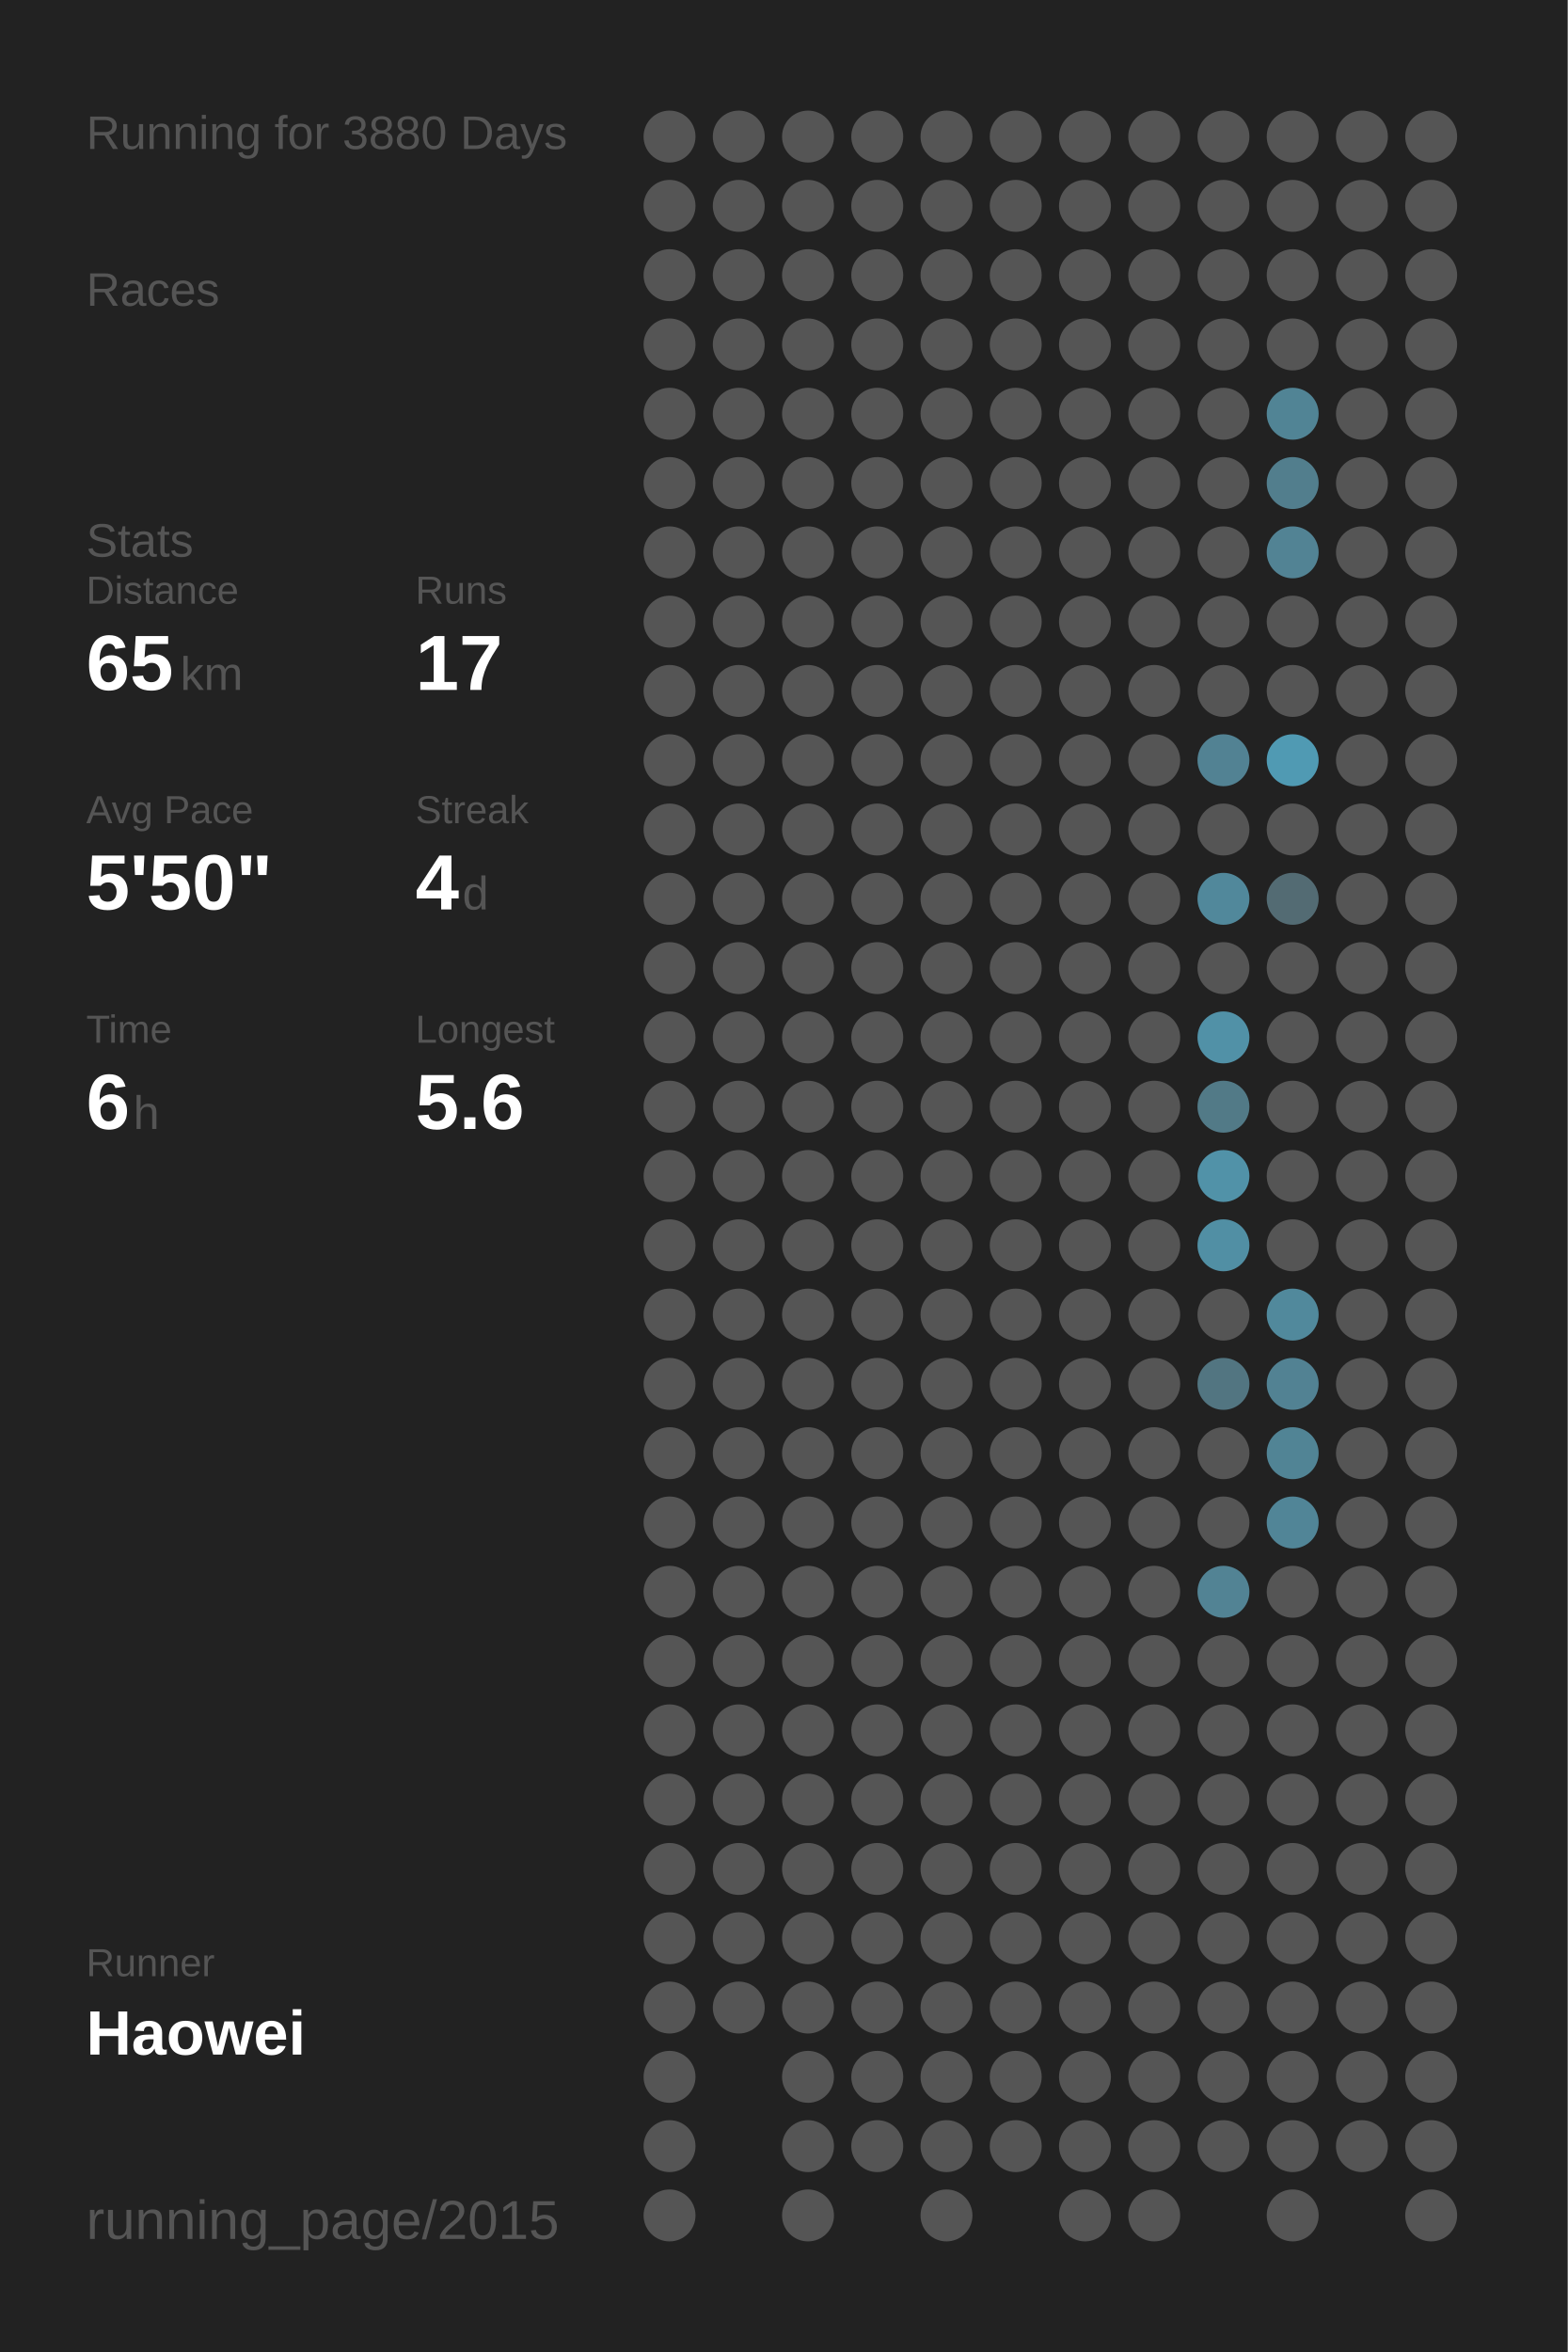
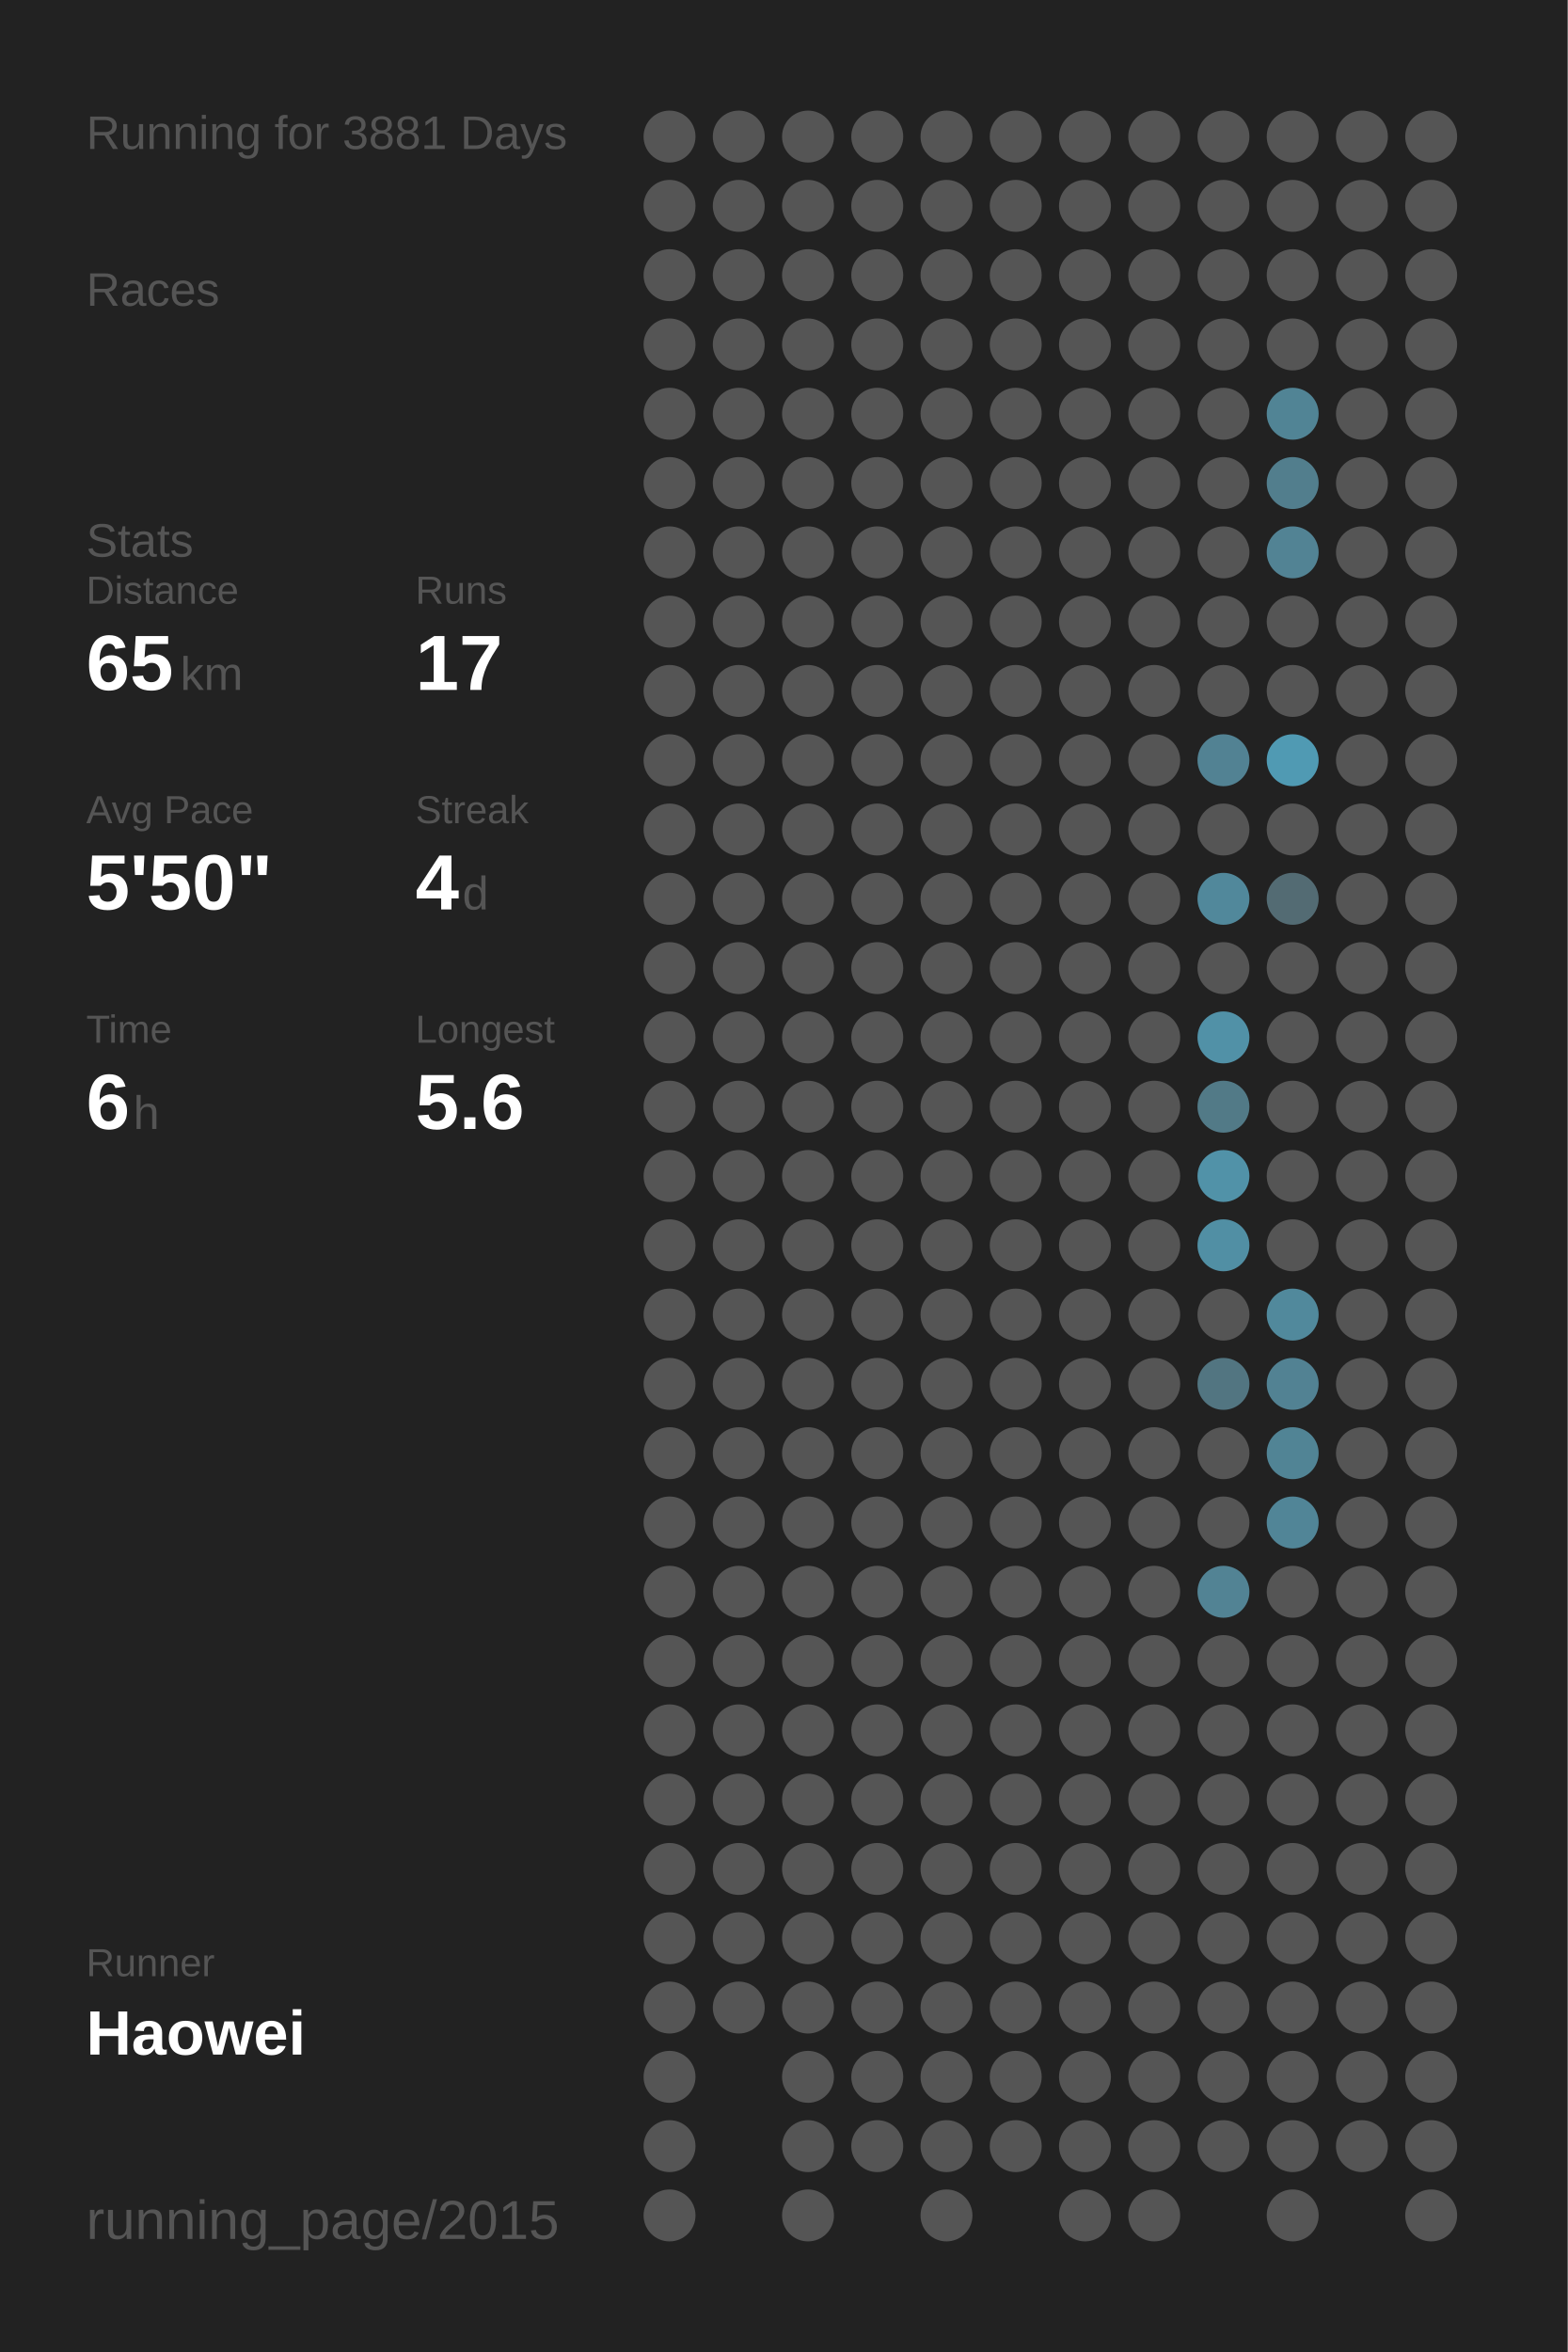
<svg xmlns="http://www.w3.org/2000/svg" baseProfile="full" height="300mm" version="1.1" viewBox="0,0,200,300" width="200mm">
  <defs />
  <rect fill="#222222" height="300" width="200" x="0" y="0" />
-   <text fill="#555555" style="font-size:6px; font-family:Arial;" x="11" y="19">Running for 3880 Days</text>
+   <text fill="#555555" style="font-size:6px; font-family:Arial;" x="11" y="19">Running for 3881 Days</text>
  <text fill="#555555" style="font-size:6px; font-family:Arial;" x="11" y="39">Races</text>
  <text fill="#555555" style="font-size:6px; font-family:Arial;" x="11" y="71">Stats</text>
  <text fill="#555555" style="font-size:5px; font-family:Arial;" x="11" y="77">Distance</text>
  <text fill="#FFFFFF" style="font-size:10px; font-family:Arial; font-weight:bold;" x="11" y="88">65</text>
  <text fill="#555555" style="font-size:6px; font-family:Arial;" x="23" y="88">km</text>
  <text fill="#555555" style="font-size:5px; font-family:Arial;" x="53" y="77">Runs</text>
  <text fill="#FFFFFF" style="font-size:10px; font-family:Arial; font-weight:bold;" x="53" y="88">17</text>
  <text fill="#555555" style="font-size:5px; font-family:Arial;" x="11" y="105">Avg Pace</text>
  <text fill="#FFFFFF" style="font-size:10px; font-family:Arial; font-weight:bold;" x="11" y="116">5'50"</text>
  <text fill="#555555" style="font-size:5px; font-family:Arial;" x="53" y="105">Streak</text>
  <text fill="#FFFFFF" style="font-size:10px; font-family:Arial; font-weight:bold;" x="53" y="116">4</text>
  <text fill="#555555" style="font-size:6px; font-family:Arial;" x="59" y="116">d</text>
  <text fill="#555555" style="font-size:5px; font-family:Arial;" x="11" y="133">Time</text>
  <text fill="#FFFFFF" style="font-size:10px; font-family:Arial; font-weight:bold;" x="11" y="144">6</text>
  <text fill="#555555" style="font-size:6px; font-family:Arial;" x="17" y="144">h</text>
  <text fill="#555555" style="font-size:5px; font-family:Arial;" x="53" y="133">Longest</text>
  <text fill="#FFFFFF" style="font-size:10px; font-family:Arial; font-weight:bold;" x="53" y="144">5.6</text>
  <text fill="#555555" style="font-size:5px; font-family:Arial;" x="11" y="252.065">Runner</text>
  <text fill="#FFFFFF" style="font-size:8px; font-family:Arial; font-weight:bold;" x="11" y="262.065">Haowei</text>
  <text fill="#555555" style="font-size:7px; font-family:Arial;" x="11" y="285.581">running_page/2015</text>
  <circle cx="85.417" cy="17.419" fill="#555555" r="3.312" />
  <circle cx="85.417" cy="26.258" fill="#555555" r="3.312" />
  <circle cx="85.417" cy="35.097" fill="#555555" r="3.312" />
  <circle cx="85.417" cy="43.935" fill="#555555" r="3.312" />
  <circle cx="85.417" cy="52.774" fill="#555555" r="3.312" />
  <circle cx="85.417" cy="61.613" fill="#555555" r="3.312" />
  <circle cx="85.417" cy="70.452" fill="#555555" r="3.312" />
  <circle cx="85.417" cy="79.29" fill="#555555" r="3.312" />
  <circle cx="85.417" cy="88.129" fill="#555555" r="3.312" />
  <circle cx="85.417" cy="96.968" fill="#555555" r="3.312" />
  <circle cx="85.417" cy="105.806" fill="#555555" r="3.312" />
  <circle cx="85.417" cy="114.645" fill="#555555" r="3.312" />
  <circle cx="85.417" cy="123.484" fill="#555555" r="3.312" />
  <circle cx="85.417" cy="132.323" fill="#555555" r="3.312" />
  <circle cx="85.417" cy="141.161" fill="#555555" r="3.312" />
  <circle cx="85.417" cy="150" fill="#555555" r="3.312" />
  <circle cx="85.417" cy="158.839" fill="#555555" r="3.312" />
  <circle cx="85.417" cy="167.677" fill="#555555" r="3.312" />
  <circle cx="85.417" cy="176.516" fill="#555555" r="3.312" />
  <circle cx="85.417" cy="185.355" fill="#555555" r="3.312" />
  <circle cx="85.417" cy="194.194" fill="#555555" r="3.312" />
  <circle cx="85.417" cy="203.032" fill="#555555" r="3.312" />
  <circle cx="85.417" cy="211.871" fill="#555555" r="3.312" />
  <circle cx="85.417" cy="220.71" fill="#555555" r="3.312" />
  <circle cx="85.417" cy="229.548" fill="#555555" r="3.312" />
  <circle cx="85.417" cy="238.387" fill="#555555" r="3.312" />
  <circle cx="85.417" cy="247.226" fill="#555555" r="3.312" />
  <circle cx="85.417" cy="256.065" fill="#555555" r="3.312" />
  <circle cx="85.417" cy="264.903" fill="#555555" r="3.312" />
  <circle cx="85.417" cy="273.742" fill="#555555" r="3.312" />
  <circle cx="85.417" cy="282.581" fill="#555555" r="3.312" />
  <circle cx="94.25" cy="17.419" fill="#555555" r="3.312" />
  <circle cx="94.25" cy="26.258" fill="#555555" r="3.312" />
  <circle cx="94.25" cy="35.097" fill="#555555" r="3.312" />
  <circle cx="94.25" cy="43.935" fill="#555555" r="3.312" />
  <circle cx="94.25" cy="52.774" fill="#555555" r="3.312" />
  <circle cx="94.25" cy="61.613" fill="#555555" r="3.312" />
  <circle cx="94.25" cy="70.452" fill="#555555" r="3.312" />
  <circle cx="94.25" cy="79.29" fill="#555555" r="3.312" />
  <circle cx="94.25" cy="88.129" fill="#555555" r="3.312" />
  <circle cx="94.25" cy="96.968" fill="#555555" r="3.312" />
  <circle cx="94.25" cy="105.806" fill="#555555" r="3.312" />
  <circle cx="94.25" cy="114.645" fill="#555555" r="3.312" />
  <circle cx="94.25" cy="123.484" fill="#555555" r="3.312" />
  <circle cx="94.25" cy="132.323" fill="#555555" r="3.312" />
  <circle cx="94.25" cy="141.161" fill="#555555" r="3.312" />
  <circle cx="94.25" cy="150" fill="#555555" r="3.312" />
  <circle cx="94.25" cy="158.839" fill="#555555" r="3.312" />
  <circle cx="94.25" cy="167.677" fill="#555555" r="3.312" />
  <circle cx="94.25" cy="176.516" fill="#555555" r="3.312" />
  <circle cx="94.25" cy="185.355" fill="#555555" r="3.312" />
  <circle cx="94.25" cy="194.194" fill="#555555" r="3.312" />
  <circle cx="94.25" cy="203.032" fill="#555555" r="3.312" />
  <circle cx="94.25" cy="211.871" fill="#555555" r="3.312" />
  <circle cx="94.25" cy="220.71" fill="#555555" r="3.312" />
  <circle cx="94.25" cy="229.548" fill="#555555" r="3.312" />
  <circle cx="94.25" cy="238.387" fill="#555555" r="3.312" />
  <circle cx="94.25" cy="247.226" fill="#555555" r="3.312" />
  <circle cx="94.25" cy="256.065" fill="#555555" r="3.312" />
  <circle cx="103.083" cy="17.419" fill="#555555" r="3.312" />
  <circle cx="103.083" cy="26.258" fill="#555555" r="3.312" />
  <circle cx="103.083" cy="35.097" fill="#555555" r="3.312" />
  <circle cx="103.083" cy="43.935" fill="#555555" r="3.312" />
  <circle cx="103.083" cy="52.774" fill="#555555" r="3.312" />
  <circle cx="103.083" cy="61.613" fill="#555555" r="3.312" />
  <circle cx="103.083" cy="70.452" fill="#555555" r="3.312" />
  <circle cx="103.083" cy="79.29" fill="#555555" r="3.312" />
  <circle cx="103.083" cy="88.129" fill="#555555" r="3.312" />
  <circle cx="103.083" cy="96.968" fill="#555555" r="3.312" />
  <circle cx="103.083" cy="105.806" fill="#555555" r="3.312" />
  <circle cx="103.083" cy="114.645" fill="#555555" r="3.312" />
  <circle cx="103.083" cy="123.484" fill="#555555" r="3.312" />
  <circle cx="103.083" cy="132.323" fill="#555555" r="3.312" />
  <circle cx="103.083" cy="141.161" fill="#555555" r="3.312" />
  <circle cx="103.083" cy="150" fill="#555555" r="3.312" />
  <circle cx="103.083" cy="158.839" fill="#555555" r="3.312" />
  <circle cx="103.083" cy="167.677" fill="#555555" r="3.312" />
  <circle cx="103.083" cy="176.516" fill="#555555" r="3.312" />
  <circle cx="103.083" cy="185.355" fill="#555555" r="3.312" />
  <circle cx="103.083" cy="194.194" fill="#555555" r="3.312" />
  <circle cx="103.083" cy="203.032" fill="#555555" r="3.312" />
  <circle cx="103.083" cy="211.871" fill="#555555" r="3.312" />
  <circle cx="103.083" cy="220.71" fill="#555555" r="3.312" />
  <circle cx="103.083" cy="229.548" fill="#555555" r="3.312" />
  <circle cx="103.083" cy="238.387" fill="#555555" r="3.312" />
  <circle cx="103.083" cy="247.226" fill="#555555" r="3.312" />
  <circle cx="103.083" cy="256.065" fill="#555555" r="3.312" />
  <circle cx="103.083" cy="264.903" fill="#555555" r="3.312" />
  <circle cx="103.083" cy="273.742" fill="#555555" r="3.312" />
  <circle cx="103.083" cy="282.581" fill="#555555" r="3.312" />
  <circle cx="111.917" cy="17.419" fill="#555555" r="3.312" />
  <circle cx="111.917" cy="26.258" fill="#555555" r="3.312" />
  <circle cx="111.917" cy="35.097" fill="#555555" r="3.312" />
  <circle cx="111.917" cy="43.935" fill="#555555" r="3.312" />
  <circle cx="111.917" cy="52.774" fill="#555555" r="3.312" />
  <circle cx="111.917" cy="61.613" fill="#555555" r="3.312" />
  <circle cx="111.917" cy="70.452" fill="#555555" r="3.312" />
  <circle cx="111.917" cy="79.29" fill="#555555" r="3.312" />
  <circle cx="111.917" cy="88.129" fill="#555555" r="3.312" />
  <circle cx="111.917" cy="96.968" fill="#555555" r="3.312" />
  <circle cx="111.917" cy="105.806" fill="#555555" r="3.312" />
  <circle cx="111.917" cy="114.645" fill="#555555" r="3.312" />
  <circle cx="111.917" cy="123.484" fill="#555555" r="3.312" />
  <circle cx="111.917" cy="132.323" fill="#555555" r="3.312" />
  <circle cx="111.917" cy="141.161" fill="#555555" r="3.312" />
  <circle cx="111.917" cy="150" fill="#555555" r="3.312" />
  <circle cx="111.917" cy="158.839" fill="#555555" r="3.312" />
  <circle cx="111.917" cy="167.677" fill="#555555" r="3.312" />
  <circle cx="111.917" cy="176.516" fill="#555555" r="3.312" />
  <circle cx="111.917" cy="185.355" fill="#555555" r="3.312" />
  <circle cx="111.917" cy="194.194" fill="#555555" r="3.312" />
  <circle cx="111.917" cy="203.032" fill="#555555" r="3.312" />
  <circle cx="111.917" cy="211.871" fill="#555555" r="3.312" />
  <circle cx="111.917" cy="220.71" fill="#555555" r="3.312" />
  <circle cx="111.917" cy="229.548" fill="#555555" r="3.312" />
  <circle cx="111.917" cy="238.387" fill="#555555" r="3.312" />
  <circle cx="111.917" cy="247.226" fill="#555555" r="3.312" />
  <circle cx="111.917" cy="256.065" fill="#555555" r="3.312" />
  <circle cx="111.917" cy="264.903" fill="#555555" r="3.312" />
  <circle cx="111.917" cy="273.742" fill="#555555" r="3.312" />
  <circle cx="120.75" cy="17.419" fill="#555555" r="3.312" />
  <circle cx="120.75" cy="26.258" fill="#555555" r="3.312" />
  <circle cx="120.75" cy="35.097" fill="#555555" r="3.312" />
  <circle cx="120.75" cy="43.935" fill="#555555" r="3.312" />
  <circle cx="120.75" cy="52.774" fill="#555555" r="3.312" />
  <circle cx="120.75" cy="61.613" fill="#555555" r="3.312" />
  <circle cx="120.75" cy="70.452" fill="#555555" r="3.312" />
  <circle cx="120.75" cy="79.29" fill="#555555" r="3.312" />
  <circle cx="120.75" cy="88.129" fill="#555555" r="3.312" />
  <circle cx="120.75" cy="96.968" fill="#555555" r="3.312" />
  <circle cx="120.75" cy="105.806" fill="#555555" r="3.312" />
  <circle cx="120.75" cy="114.645" fill="#555555" r="3.312" />
  <circle cx="120.75" cy="123.484" fill="#555555" r="3.312" />
  <circle cx="120.75" cy="132.323" fill="#555555" r="3.312" />
  <circle cx="120.75" cy="141.161" fill="#555555" r="3.312" />
  <circle cx="120.75" cy="150" fill="#555555" r="3.312" />
  <circle cx="120.75" cy="158.839" fill="#555555" r="3.312" />
  <circle cx="120.75" cy="167.677" fill="#555555" r="3.312" />
  <circle cx="120.75" cy="176.516" fill="#555555" r="3.312" />
  <circle cx="120.75" cy="185.355" fill="#555555" r="3.312" />
  <circle cx="120.75" cy="194.194" fill="#555555" r="3.312" />
  <circle cx="120.75" cy="203.032" fill="#555555" r="3.312" />
  <circle cx="120.75" cy="211.871" fill="#555555" r="3.312" />
  <circle cx="120.75" cy="220.71" fill="#555555" r="3.312" />
  <circle cx="120.75" cy="229.548" fill="#555555" r="3.312" />
  <circle cx="120.75" cy="238.387" fill="#555555" r="3.312" />
  <circle cx="120.75" cy="247.226" fill="#555555" r="3.312" />
  <circle cx="120.75" cy="256.065" fill="#555555" r="3.312" />
  <circle cx="120.75" cy="264.903" fill="#555555" r="3.312" />
  <circle cx="120.75" cy="273.742" fill="#555555" r="3.312" />
  <circle cx="120.75" cy="282.581" fill="#555555" r="3.312" />
  <circle cx="129.583" cy="17.419" fill="#555555" r="3.312" />
  <circle cx="129.583" cy="26.258" fill="#555555" r="3.312" />
  <circle cx="129.583" cy="35.097" fill="#555555" r="3.312" />
  <circle cx="129.583" cy="43.935" fill="#555555" r="3.312" />
  <circle cx="129.583" cy="52.774" fill="#555555" r="3.312" />
  <circle cx="129.583" cy="61.613" fill="#555555" r="3.312" />
  <circle cx="129.583" cy="70.452" fill="#555555" r="3.312" />
  <circle cx="129.583" cy="79.29" fill="#555555" r="3.312" />
  <circle cx="129.583" cy="88.129" fill="#555555" r="3.312" />
  <circle cx="129.583" cy="96.968" fill="#555555" r="3.312" />
  <circle cx="129.583" cy="105.806" fill="#555555" r="3.312" />
  <circle cx="129.583" cy="114.645" fill="#555555" r="3.312" />
  <circle cx="129.583" cy="123.484" fill="#555555" r="3.312" />
  <circle cx="129.583" cy="132.323" fill="#555555" r="3.312" />
  <circle cx="129.583" cy="141.161" fill="#555555" r="3.312" />
  <circle cx="129.583" cy="150" fill="#555555" r="3.312" />
  <circle cx="129.583" cy="158.839" fill="#555555" r="3.312" />
  <circle cx="129.583" cy="167.677" fill="#555555" r="3.312" />
  <circle cx="129.583" cy="176.516" fill="#555555" r="3.312" />
  <circle cx="129.583" cy="185.355" fill="#555555" r="3.312" />
  <circle cx="129.583" cy="194.194" fill="#555555" r="3.312" />
  <circle cx="129.583" cy="203.032" fill="#555555" r="3.312" />
  <circle cx="129.583" cy="211.871" fill="#555555" r="3.312" />
  <circle cx="129.583" cy="220.71" fill="#555555" r="3.312" />
  <circle cx="129.583" cy="229.548" fill="#555555" r="3.312" />
  <circle cx="129.583" cy="238.387" fill="#555555" r="3.312" />
  <circle cx="129.583" cy="247.226" fill="#555555" r="3.312" />
  <circle cx="129.583" cy="256.065" fill="#555555" r="3.312" />
  <circle cx="129.583" cy="264.903" fill="#555555" r="3.312" />
  <circle cx="129.583" cy="273.742" fill="#555555" r="3.312" />
  <circle cx="138.417" cy="17.419" fill="#555555" r="3.312" />
  <circle cx="138.417" cy="26.258" fill="#555555" r="3.312" />
  <circle cx="138.417" cy="35.097" fill="#555555" r="3.312" />
  <circle cx="138.417" cy="43.935" fill="#555555" r="3.312" />
  <circle cx="138.417" cy="52.774" fill="#555555" r="3.312" />
  <circle cx="138.417" cy="61.613" fill="#555555" r="3.312" />
  <circle cx="138.417" cy="70.452" fill="#555555" r="3.312" />
  <circle cx="138.417" cy="79.29" fill="#555555" r="3.312" />
  <circle cx="138.417" cy="88.129" fill="#555555" r="3.312" />
  <circle cx="138.417" cy="96.968" fill="#555555" r="3.312" />
  <circle cx="138.417" cy="105.806" fill="#555555" r="3.312" />
  <circle cx="138.417" cy="114.645" fill="#555555" r="3.312" />
  <circle cx="138.417" cy="123.484" fill="#555555" r="3.312" />
  <circle cx="138.417" cy="132.323" fill="#555555" r="3.312" />
  <circle cx="138.417" cy="141.161" fill="#555555" r="3.312" />
  <circle cx="138.417" cy="150" fill="#555555" r="3.312" />
  <circle cx="138.417" cy="158.839" fill="#555555" r="3.312" />
  <circle cx="138.417" cy="167.677" fill="#555555" r="3.312" />
  <circle cx="138.417" cy="176.516" fill="#555555" r="3.312" />
  <circle cx="138.417" cy="185.355" fill="#555555" r="3.312" />
  <circle cx="138.417" cy="194.194" fill="#555555" r="3.312" />
  <circle cx="138.417" cy="203.032" fill="#555555" r="3.312" />
  <circle cx="138.417" cy="211.871" fill="#555555" r="3.312" />
  <circle cx="138.417" cy="220.71" fill="#555555" r="3.312" />
  <circle cx="138.417" cy="229.548" fill="#555555" r="3.312" />
  <circle cx="138.417" cy="238.387" fill="#555555" r="3.312" />
  <circle cx="138.417" cy="247.226" fill="#555555" r="3.312" />
  <circle cx="138.417" cy="256.065" fill="#555555" r="3.312" />
  <circle cx="138.417" cy="264.903" fill="#555555" r="3.312" />
  <circle cx="138.417" cy="273.742" fill="#555555" r="3.312" />
  <circle cx="138.417" cy="282.581" fill="#555555" r="3.312" />
  <circle cx="147.25" cy="17.419" fill="#555555" r="3.312" />
  <circle cx="147.25" cy="26.258" fill="#555555" r="3.312" />
  <circle cx="147.25" cy="35.097" fill="#555555" r="3.312" />
  <circle cx="147.25" cy="43.935" fill="#555555" r="3.312" />
  <circle cx="147.25" cy="52.774" fill="#555555" r="3.312" />
  <circle cx="147.25" cy="61.613" fill="#555555" r="3.312" />
  <circle cx="147.25" cy="70.452" fill="#555555" r="3.312" />
  <circle cx="147.25" cy="79.29" fill="#555555" r="3.312" />
  <circle cx="147.25" cy="88.129" fill="#555555" r="3.312" />
  <circle cx="147.25" cy="96.968" fill="#555555" r="3.312" />
  <circle cx="147.25" cy="105.806" fill="#555555" r="3.312" />
  <circle cx="147.25" cy="114.645" fill="#555555" r="3.312" />
  <circle cx="147.25" cy="123.484" fill="#555555" r="3.312" />
  <circle cx="147.25" cy="132.323" fill="#555555" r="3.312" />
  <circle cx="147.25" cy="141.161" fill="#555555" r="3.312" />
  <circle cx="147.25" cy="150" fill="#555555" r="3.312" />
  <circle cx="147.25" cy="158.839" fill="#555555" r="3.312" />
  <circle cx="147.25" cy="167.677" fill="#555555" r="3.312" />
  <circle cx="147.25" cy="176.516" fill="#555555" r="3.312" />
  <circle cx="147.25" cy="185.355" fill="#555555" r="3.312" />
  <circle cx="147.25" cy="194.194" fill="#555555" r="3.312" />
  <circle cx="147.25" cy="203.032" fill="#555555" r="3.312" />
  <circle cx="147.25" cy="211.871" fill="#555555" r="3.312" />
  <circle cx="147.25" cy="220.71" fill="#555555" r="3.312" />
  <circle cx="147.25" cy="229.548" fill="#555555" r="3.312" />
  <circle cx="147.25" cy="238.387" fill="#555555" r="3.312" />
  <circle cx="147.25" cy="247.226" fill="#555555" r="3.312" />
  <circle cx="147.25" cy="256.065" fill="#555555" r="3.312" />
  <circle cx="147.25" cy="264.903" fill="#555555" r="3.312" />
  <circle cx="147.25" cy="273.742" fill="#555555" r="3.312" />
  <circle cx="147.25" cy="282.581" fill="#555555" r="3.312" />
  <circle cx="156.083" cy="17.419" fill="#555555" r="3.312" />
  <circle cx="156.083" cy="26.258" fill="#555555" r="3.312" />
  <circle cx="156.083" cy="35.097" fill="#555555" r="3.312" />
  <circle cx="156.083" cy="43.935" fill="#555555" r="3.312" />
  <circle cx="156.083" cy="52.774" fill="#555555" r="3.312" />
  <circle cx="156.083" cy="61.613" fill="#555555" r="3.312" />
  <circle cx="156.083" cy="70.452" fill="#555555" r="3.312" />
  <circle cx="156.083" cy="79.29" fill="#555555" r="3.312" />
  <circle cx="156.083" cy="88.129" fill="#555555" r="3.312" />
  <circle cx="156.083" cy="96.968" fill="#528293" r="3.312" />
  <circle cx="156.083" cy="105.806" fill="#555555" r="3.312" />
  <circle cx="156.083" cy="114.645" fill="#51889b" r="3.312" />
  <circle cx="156.083" cy="123.484" fill="#555555" r="3.312" />
  <circle cx="156.083" cy="132.323" fill="#5191a7" r="3.312" />
  <circle cx="156.083" cy="141.161" fill="#527a87" r="3.312" />
  <circle cx="156.083" cy="150" fill="#5192a8" r="3.312" />
  <circle cx="156.083" cy="158.839" fill="#518fa4" r="3.312" />
  <circle cx="156.083" cy="167.677" fill="#555555" r="3.312" />
  <circle cx="156.083" cy="176.516" fill="#527581" r="3.312" />
  <circle cx="156.083" cy="185.355" fill="#555555" r="3.312" />
  <circle cx="156.083" cy="194.194" fill="#555555" r="3.312" />
  <circle cx="156.083" cy="203.032" fill="#528394" r="3.312" />
  <circle cx="156.083" cy="211.871" fill="#555555" r="3.312" />
  <circle cx="156.083" cy="220.71" fill="#555555" r="3.312" />
  <circle cx="156.083" cy="229.548" fill="#555555" r="3.312" />
  <circle cx="156.083" cy="238.387" fill="#555555" r="3.312" />
  <circle cx="156.083" cy="247.226" fill="#555555" r="3.312" />
  <circle cx="156.083" cy="256.065" fill="#555555" r="3.312" />
  <circle cx="156.083" cy="264.903" fill="#555555" r="3.312" />
  <circle cx="156.083" cy="273.742" fill="#555555" r="3.312" />
  <circle cx="164.917" cy="17.419" fill="#555555" r="3.312" />
  <circle cx="164.917" cy="26.258" fill="#555555" r="3.312" />
  <circle cx="164.917" cy="35.097" fill="#555555" r="3.312" />
  <circle cx="164.917" cy="43.935" fill="#555555" r="3.312" />
  <circle cx="164.917" cy="52.774" fill="#518495" r="3.312" />
  <circle cx="164.917" cy="61.613" fill="#527e8d" r="3.312" />
  <circle cx="164.917" cy="70.452" fill="#528394" r="3.312" />
  <circle cx="164.917" cy="79.29" fill="#555555" r="3.312" />
  <circle cx="164.917" cy="88.129" fill="#555555" r="3.312" />
  <circle cx="164.917" cy="96.968" fill="#509ab3" r="3.312" />
  <circle cx="164.917" cy="105.806" fill="#555555" r="3.312" />
  <circle cx="164.917" cy="114.645" fill="#536b73" r="3.312" />
  <circle cx="164.917" cy="123.484" fill="#555555" r="3.312" />
  <circle cx="164.917" cy="132.323" fill="#555555" r="3.312" />
  <circle cx="164.917" cy="141.161" fill="#555555" r="3.312" />
  <circle cx="164.917" cy="150" fill="#555555" r="3.312" />
  <circle cx="164.917" cy="158.839" fill="#555555" r="3.312" />
  <circle cx="164.917" cy="167.677" fill="#51899c" r="3.312" />
  <circle cx="164.917" cy="176.516" fill="#528293" r="3.312" />
  <circle cx="164.917" cy="185.355" fill="#518495" r="3.312" />
  <circle cx="164.917" cy="194.194" fill="#518597" r="3.312" />
  <circle cx="164.917" cy="203.032" fill="#555555" r="3.312" />
  <circle cx="164.917" cy="211.871" fill="#555555" r="3.312" />
  <circle cx="164.917" cy="220.71" fill="#555555" r="3.312" />
  <circle cx="164.917" cy="229.548" fill="#555555" r="3.312" />
  <circle cx="164.917" cy="238.387" fill="#555555" r="3.312" />
  <circle cx="164.917" cy="247.226" fill="#555555" r="3.312" />
  <circle cx="164.917" cy="256.065" fill="#555555" r="3.312" />
  <circle cx="164.917" cy="264.903" fill="#555555" r="3.312" />
  <circle cx="164.917" cy="273.742" fill="#555555" r="3.312" />
  <circle cx="164.917" cy="282.581" fill="#555555" r="3.312" />
  <circle cx="173.75" cy="17.419" fill="#555555" r="3.312" />
  <circle cx="173.75" cy="26.258" fill="#555555" r="3.312" />
  <circle cx="173.75" cy="35.097" fill="#555555" r="3.312" />
  <circle cx="173.75" cy="43.935" fill="#555555" r="3.312" />
  <circle cx="173.75" cy="52.774" fill="#555555" r="3.312" />
  <circle cx="173.75" cy="61.613" fill="#555555" r="3.312" />
  <circle cx="173.75" cy="70.452" fill="#555555" r="3.312" />
  <circle cx="173.75" cy="79.29" fill="#555555" r="3.312" />
  <circle cx="173.75" cy="88.129" fill="#555555" r="3.312" />
  <circle cx="173.75" cy="96.968" fill="#555555" r="3.312" />
  <circle cx="173.75" cy="105.806" fill="#555555" r="3.312" />
  <circle cx="173.75" cy="114.645" fill="#555555" r="3.312" />
  <circle cx="173.75" cy="123.484" fill="#555555" r="3.312" />
  <circle cx="173.75" cy="132.323" fill="#555555" r="3.312" />
  <circle cx="173.75" cy="141.161" fill="#555555" r="3.312" />
  <circle cx="173.75" cy="150" fill="#555555" r="3.312" />
  <circle cx="173.75" cy="158.839" fill="#555555" r="3.312" />
  <circle cx="173.75" cy="167.677" fill="#555555" r="3.312" />
  <circle cx="173.75" cy="176.516" fill="#555555" r="3.312" />
  <circle cx="173.75" cy="185.355" fill="#555555" r="3.312" />
  <circle cx="173.75" cy="194.194" fill="#555555" r="3.312" />
  <circle cx="173.75" cy="203.032" fill="#555555" r="3.312" />
  <circle cx="173.75" cy="211.871" fill="#555555" r="3.312" />
  <circle cx="173.75" cy="220.71" fill="#555555" r="3.312" />
  <circle cx="173.75" cy="229.548" fill="#555555" r="3.312" />
  <circle cx="173.75" cy="238.387" fill="#555555" r="3.312" />
  <circle cx="173.75" cy="247.226" fill="#555555" r="3.312" />
  <circle cx="173.75" cy="256.065" fill="#555555" r="3.312" />
  <circle cx="173.75" cy="264.903" fill="#555555" r="3.312" />
  <circle cx="173.75" cy="273.742" fill="#555555" r="3.312" />
  <circle cx="182.583" cy="17.419" fill="#555555" r="3.312" />
  <circle cx="182.583" cy="26.258" fill="#555555" r="3.312" />
  <circle cx="182.583" cy="35.097" fill="#555555" r="3.312" />
  <circle cx="182.583" cy="43.935" fill="#555555" r="3.312" />
  <circle cx="182.583" cy="52.774" fill="#555555" r="3.312" />
  <circle cx="182.583" cy="61.613" fill="#555555" r="3.312" />
  <circle cx="182.583" cy="70.452" fill="#555555" r="3.312" />
  <circle cx="182.583" cy="79.29" fill="#555555" r="3.312" />
  <circle cx="182.583" cy="88.129" fill="#555555" r="3.312" />
  <circle cx="182.583" cy="96.968" fill="#555555" r="3.312" />
  <circle cx="182.583" cy="105.806" fill="#555555" r="3.312" />
  <circle cx="182.583" cy="114.645" fill="#555555" r="3.312" />
  <circle cx="182.583" cy="123.484" fill="#555555" r="3.312" />
  <circle cx="182.583" cy="132.323" fill="#555555" r="3.312" />
  <circle cx="182.583" cy="141.161" fill="#555555" r="3.312" />
  <circle cx="182.583" cy="150" fill="#555555" r="3.312" />
  <circle cx="182.583" cy="158.839" fill="#555555" r="3.312" />
  <circle cx="182.583" cy="167.677" fill="#555555" r="3.312" />
  <circle cx="182.583" cy="176.516" fill="#555555" r="3.312" />
  <circle cx="182.583" cy="185.355" fill="#555555" r="3.312" />
  <circle cx="182.583" cy="194.194" fill="#555555" r="3.312" />
  <circle cx="182.583" cy="203.032" fill="#555555" r="3.312" />
  <circle cx="182.583" cy="211.871" fill="#555555" r="3.312" />
  <circle cx="182.583" cy="220.71" fill="#555555" r="3.312" />
  <circle cx="182.583" cy="229.548" fill="#555555" r="3.312" />
  <circle cx="182.583" cy="238.387" fill="#555555" r="3.312" />
  <circle cx="182.583" cy="247.226" fill="#555555" r="3.312" />
  <circle cx="182.583" cy="256.065" fill="#555555" r="3.312" />
  <circle cx="182.583" cy="264.903" fill="#555555" r="3.312" />
  <circle cx="182.583" cy="273.742" fill="#555555" r="3.312" />
  <circle cx="182.583" cy="282.581" fill="#555555" r="3.312" />
</svg>
